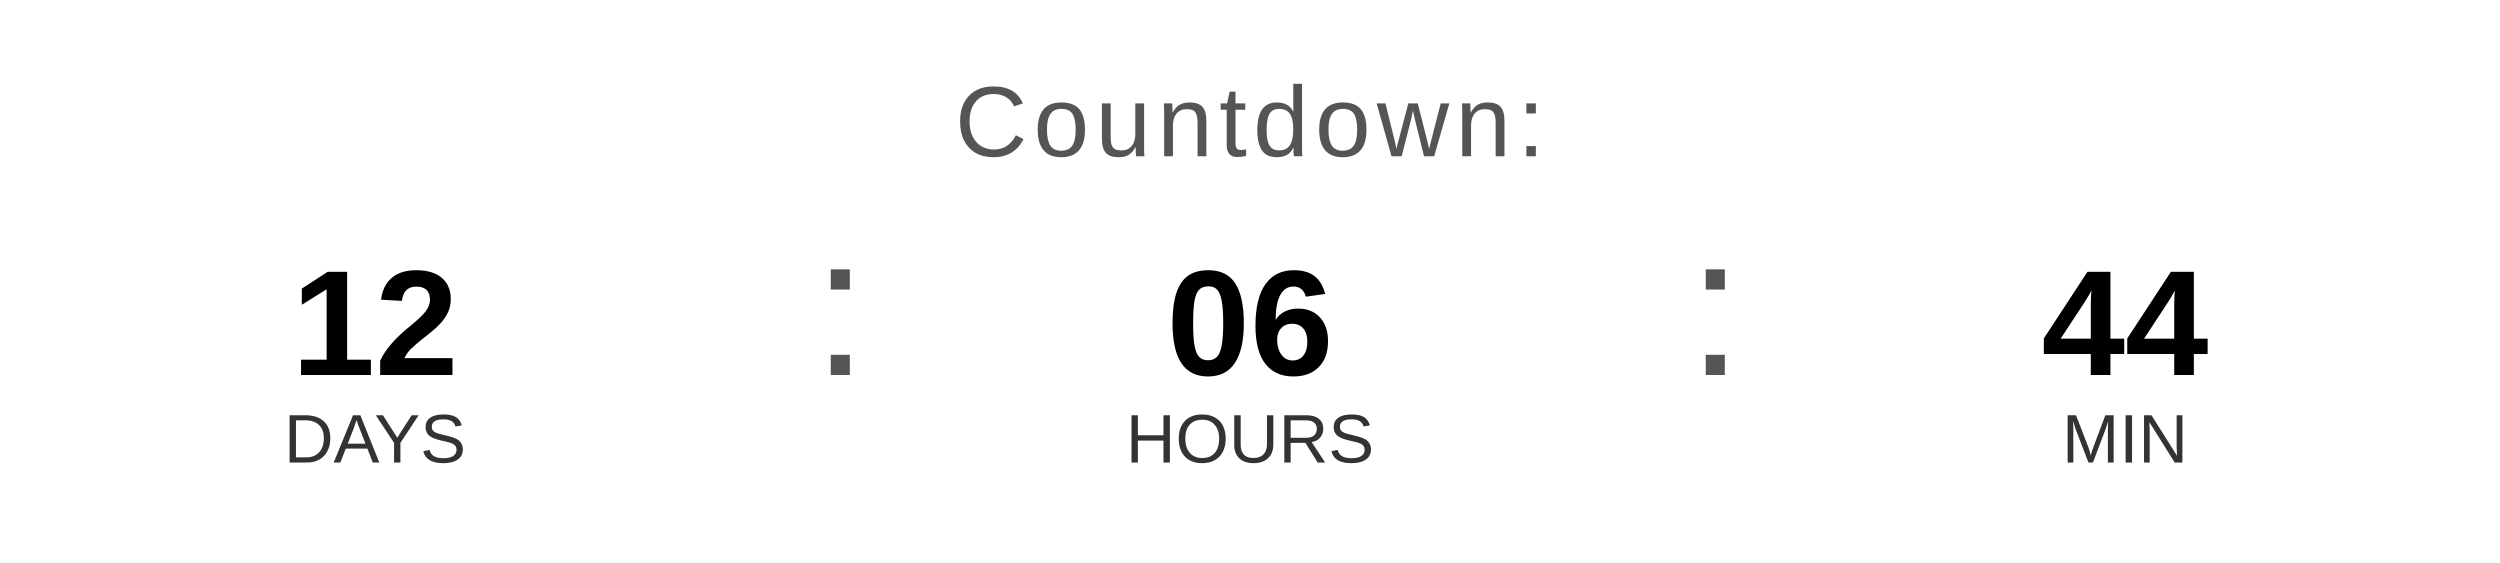
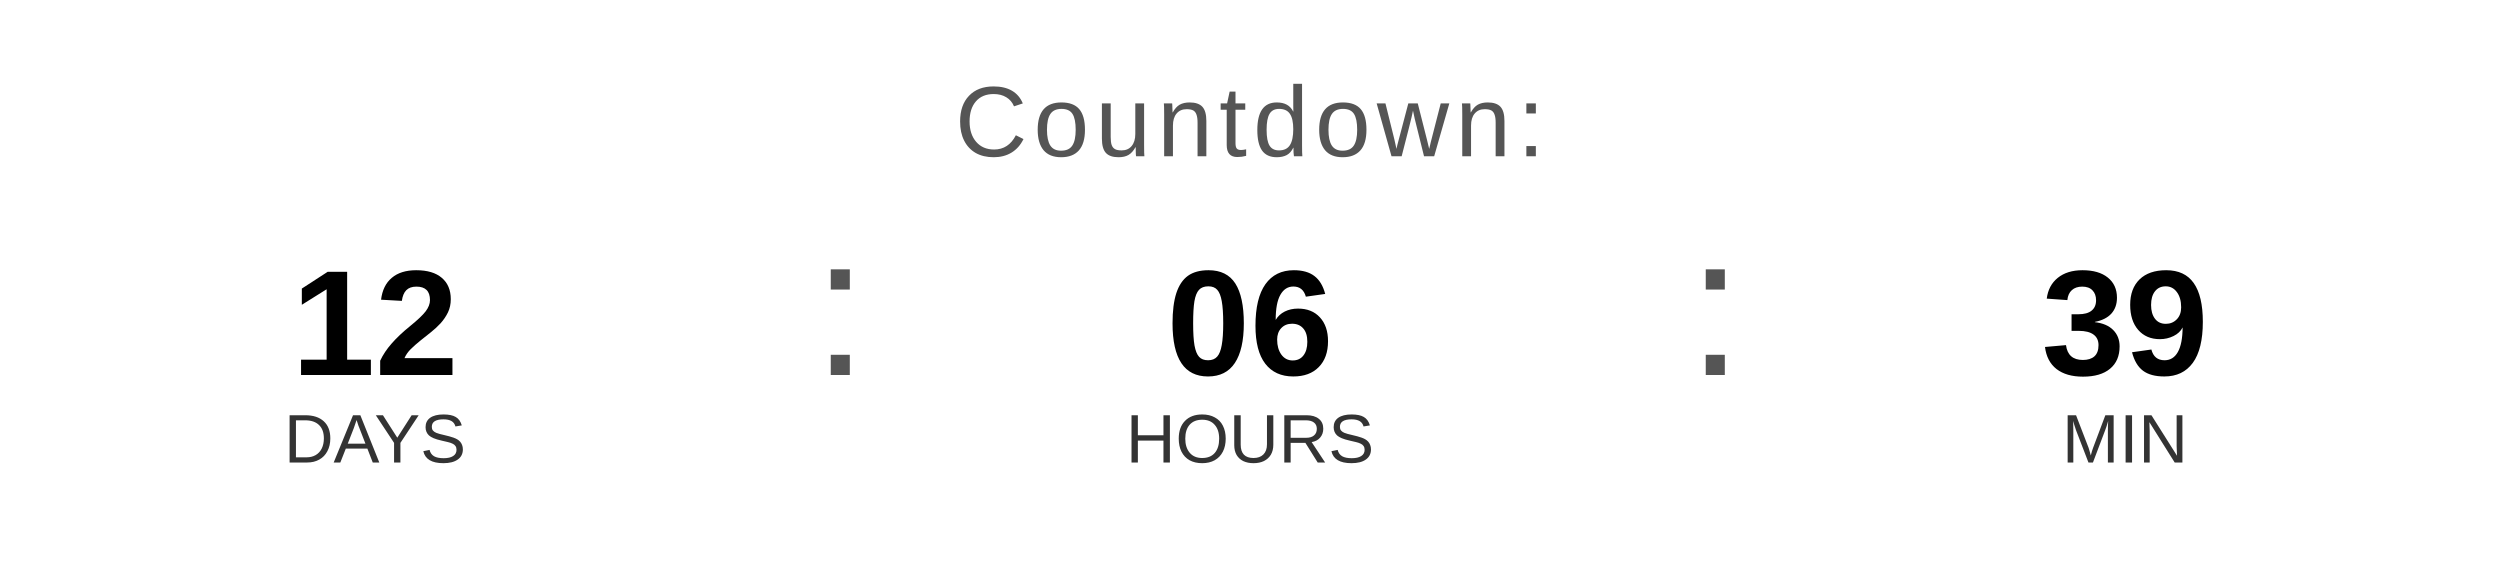
<svg xmlns="http://www.w3.org/2000/svg" width="400" height="90" viewBox="0 0 400 90">
  <text x="200" y="25" font-family="Arial, Helvetica, sans-serif" font-size="16" fill="#555555" text-anchor="middle" letter-spacing="1">
    Countdown:
  </text>
  <text x="60" y="60" font-family="Arial, Helvetica, sans-serif" font-size="24" font-weight="bold" fill="#000000" text-anchor="middle">12</text>
  <text x="60" y="74" font-family="Arial, Helvetica, sans-serif" font-size="11" fill="#333333" text-anchor="middle">DAYS</text>
  <text x="130" y="60" font-family="Arial, sans-serif" font-size="32" fill="#555555">:</text>
  <text x="200" y="60" font-family="Arial, Helvetica, sans-serif" font-size="24" font-weight="bold" fill="#000000" text-anchor="middle">06</text>
  <text x="200" y="74" font-family="Arial, Helvetica, sans-serif" font-size="11" fill="#333333" text-anchor="middle">HOURS</text>
  <text x="270" y="60" font-family="Arial, sans-serif" font-size="32" fill="#555555">:</text>
-   <text x="340" y="60" font-family="Arial, Helvetica, sans-serif" font-size="24" font-weight="bold" fill="#000000" text-anchor="middle">44</text>
+   <text x="340" y="60" font-family="Arial, Helvetica, sans-serif" font-size="24" font-weight="bold" fill="#000000" text-anchor="middle">39</text>
  <text x="340" y="74" font-family="Arial, Helvetica, sans-serif" font-size="11" fill="#333333" text-anchor="middle">MIN</text>
</svg>
